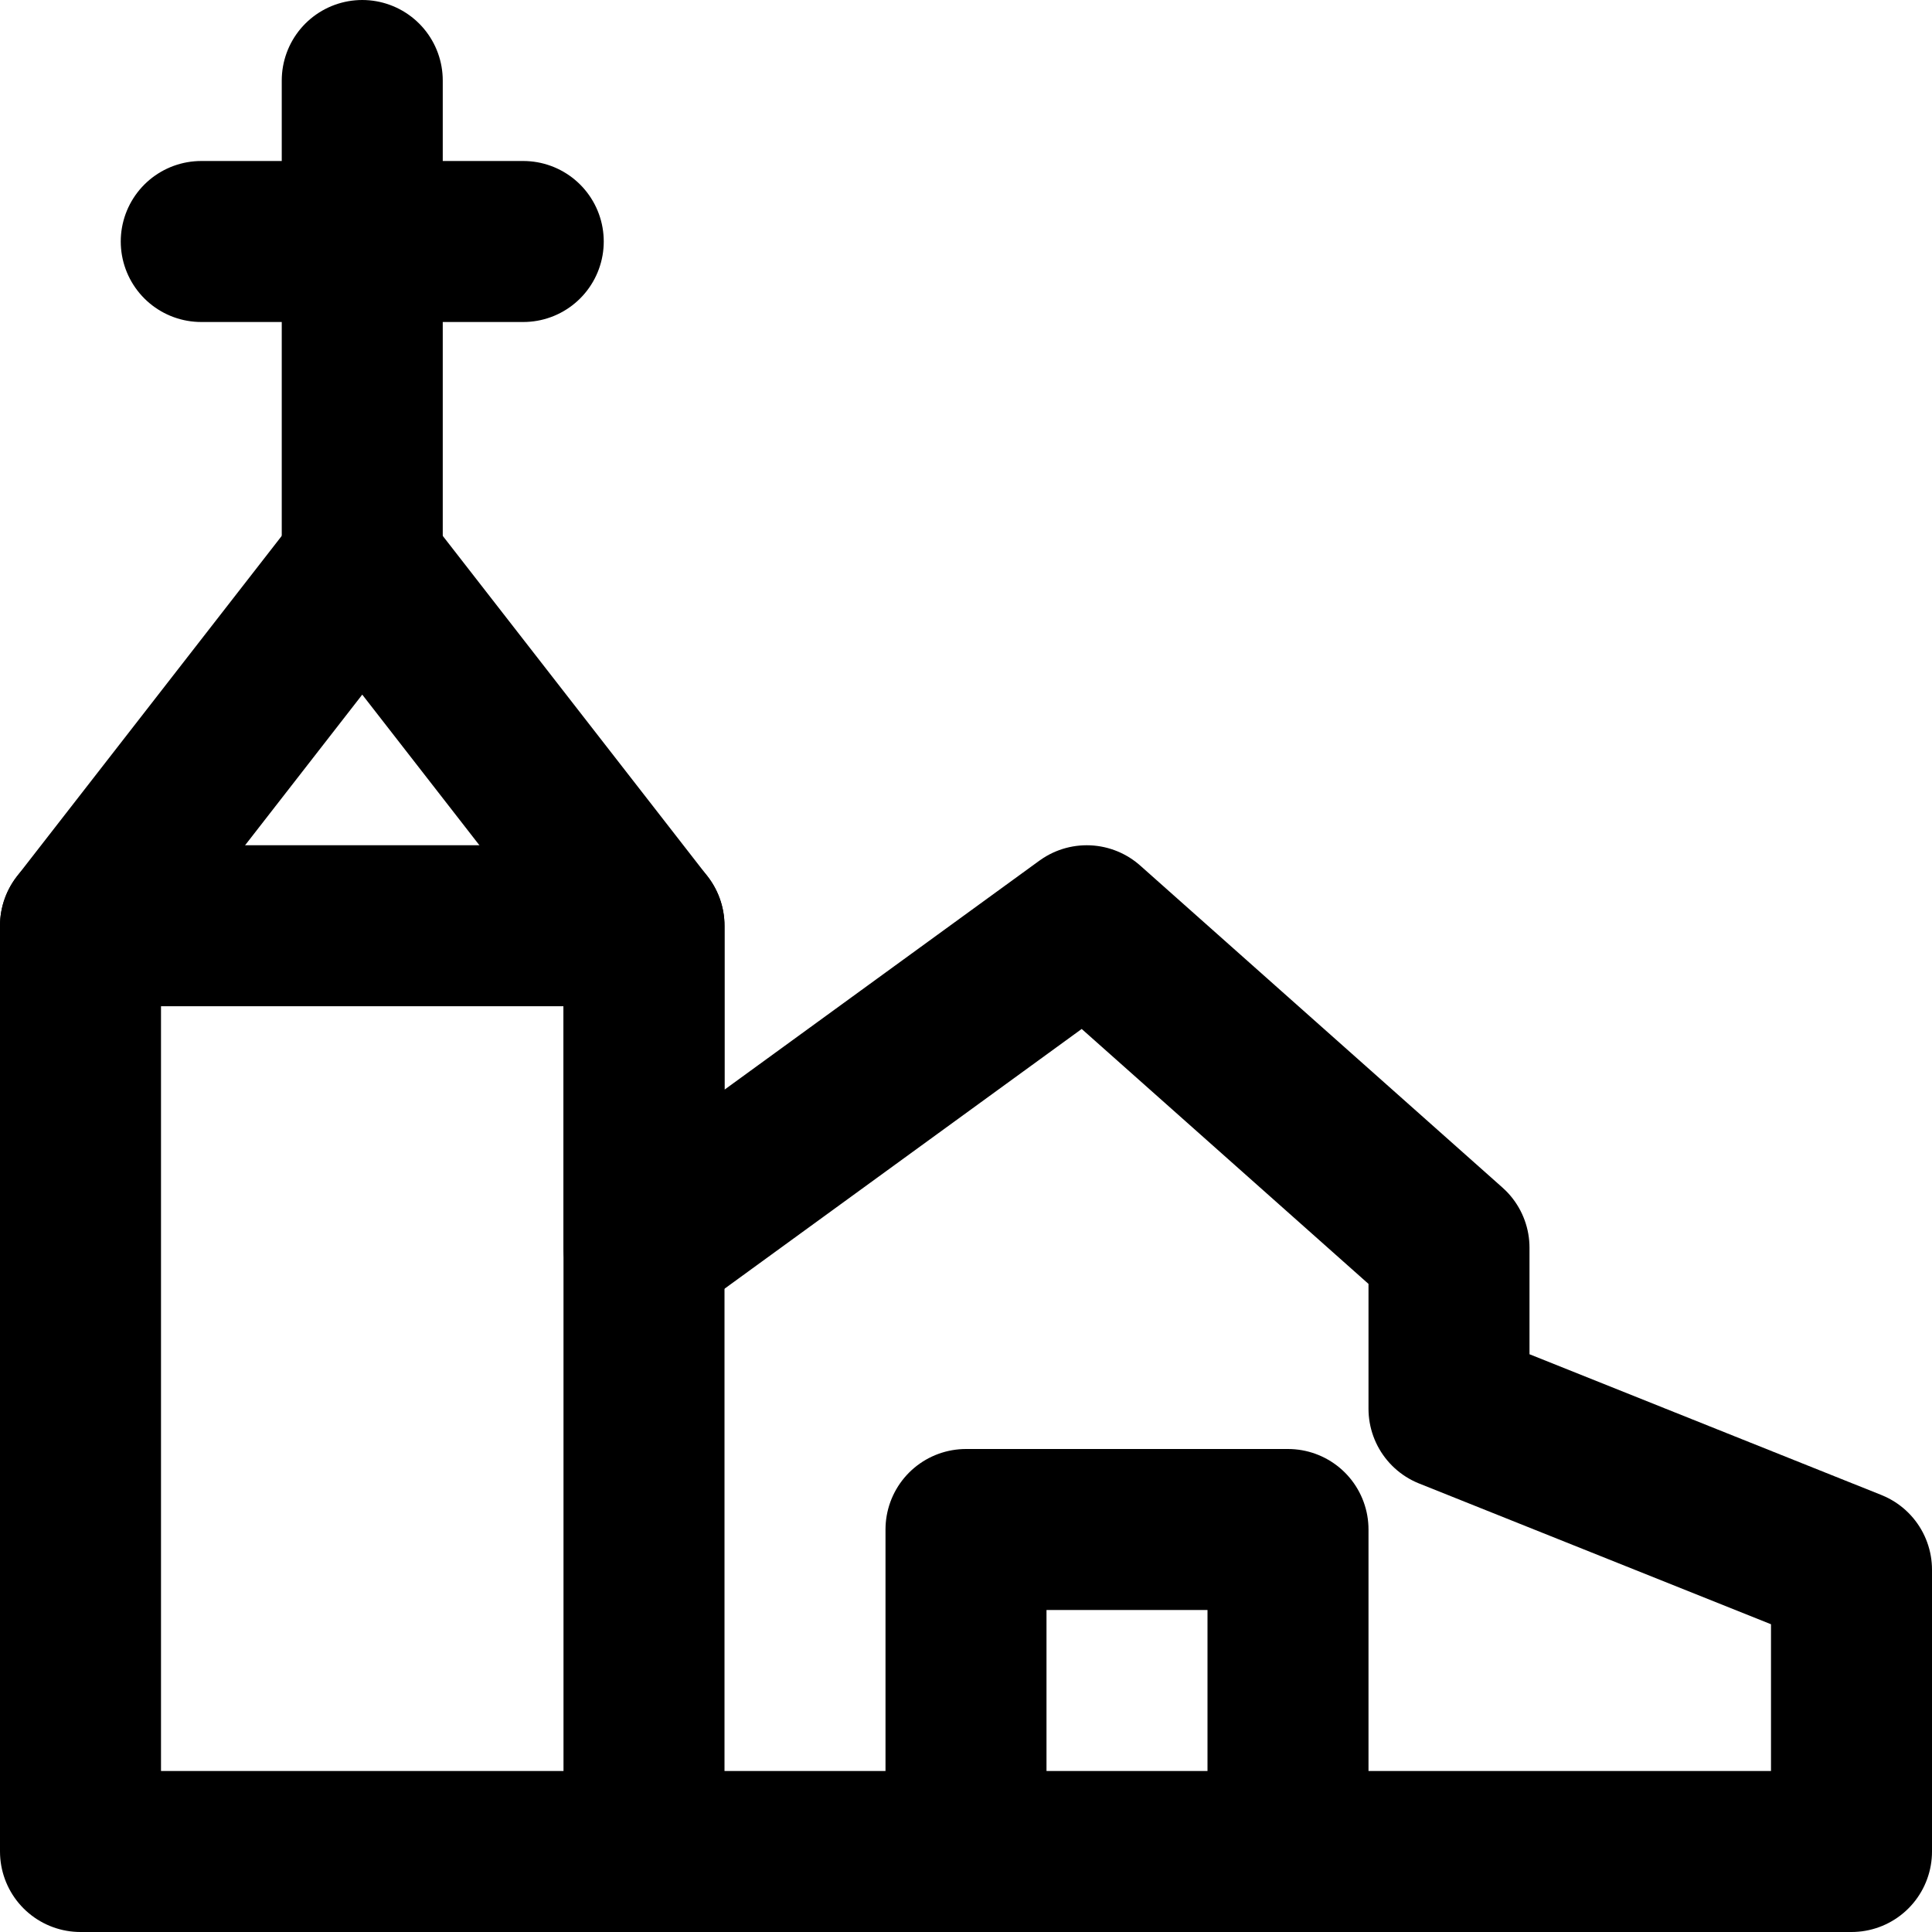
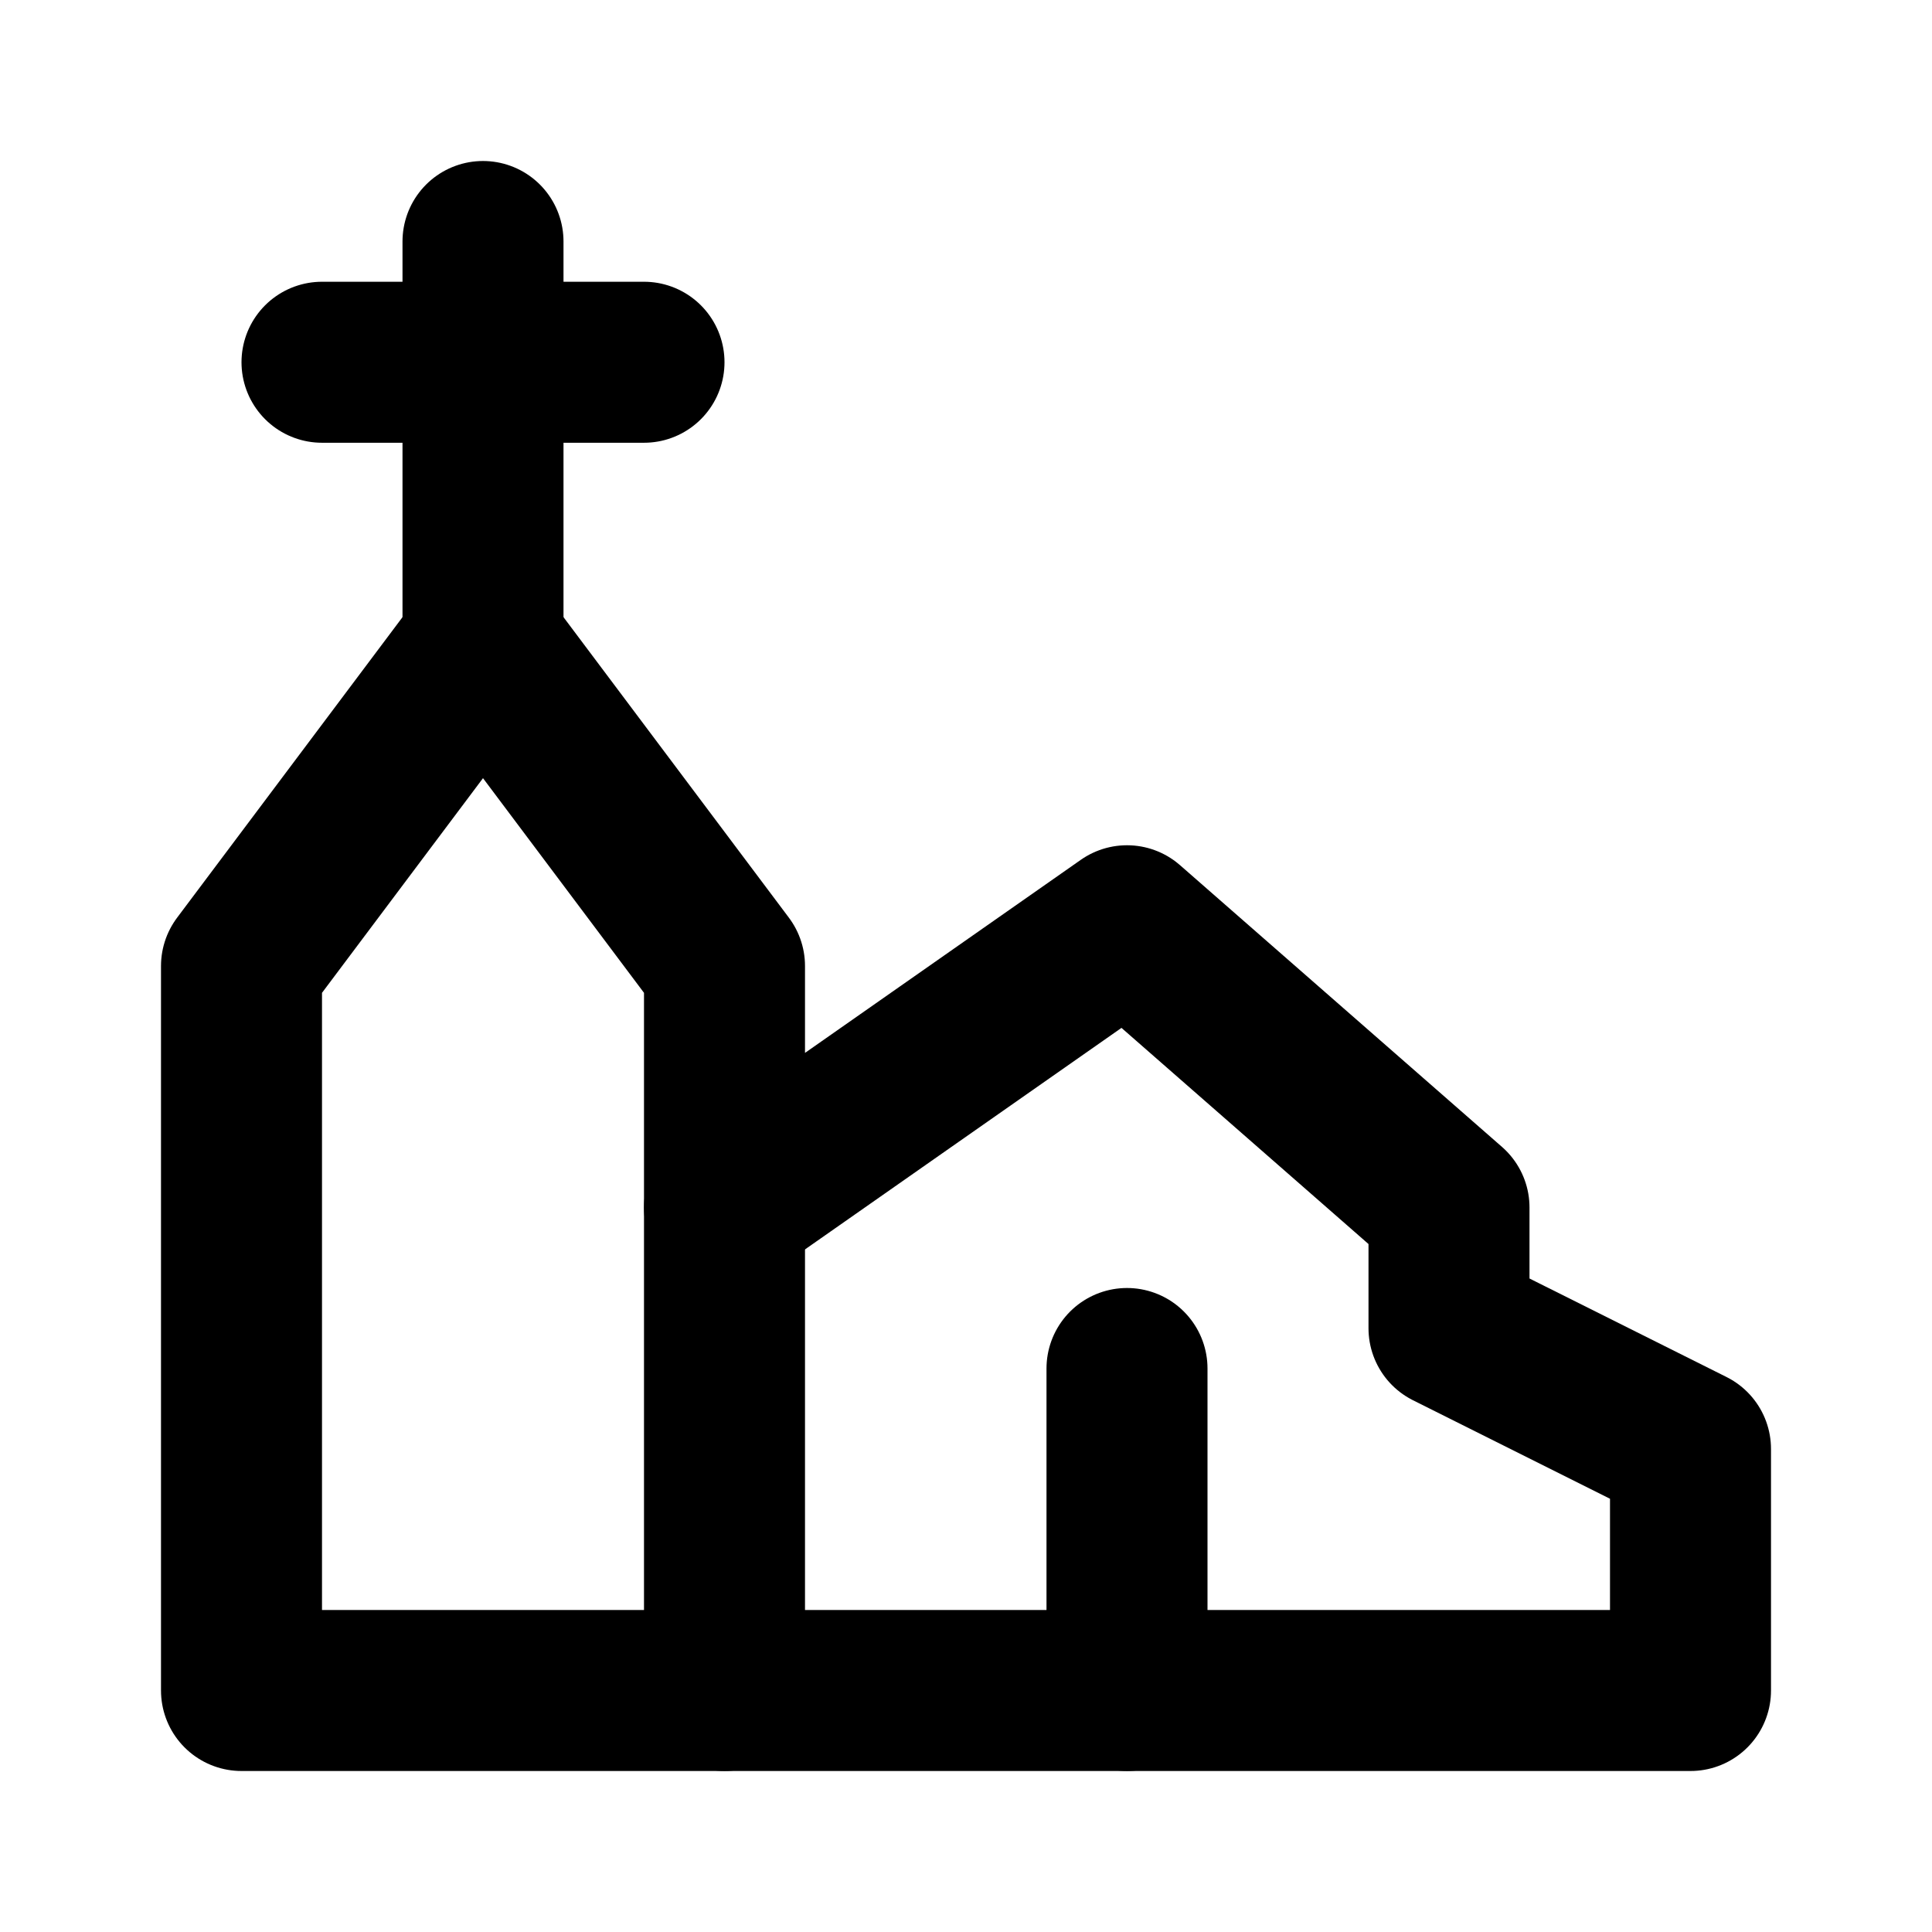
<svg xmlns="http://www.w3.org/2000/svg" width="48" height="48" viewBox="0 0 48 48" fill="none" stroke="currentColor" stroke-width="4" stroke-linecap="round" stroke-linejoin="round">
-   <path id="outline" d="M2 46L2 23L9 14L16 23L16 31L27 23L36 31L36 35L46 39L46 46L32 46L24 46L2 46Z" />
-   <path id="cross-stem" d="M9 2L9 6L9 14" />
-   <path id="cross-bar" d="M5 6L9 6L13 6" />
-   <path id="tower" d="M2 23L16 23L16 46" />
-   <path id="door" d="M24 46L24 38L32 38L32 46" />
+   <path id="outline" d="M6 42L6 24L12 16L18 24L18 30L28 23L36 30L36 33L42 36L42 42L28 42L18 42L6 42Z" />
+   <path id="cross-stem" d="M12 6L12 9L12 16" />
+   <path id="cross-bar" d="M8 9L12 9L16 9" />
+   <path id="tower" d="M18 30L18 42" />
+   <path id="door" d="M28 42L28 34" />
</svg>
